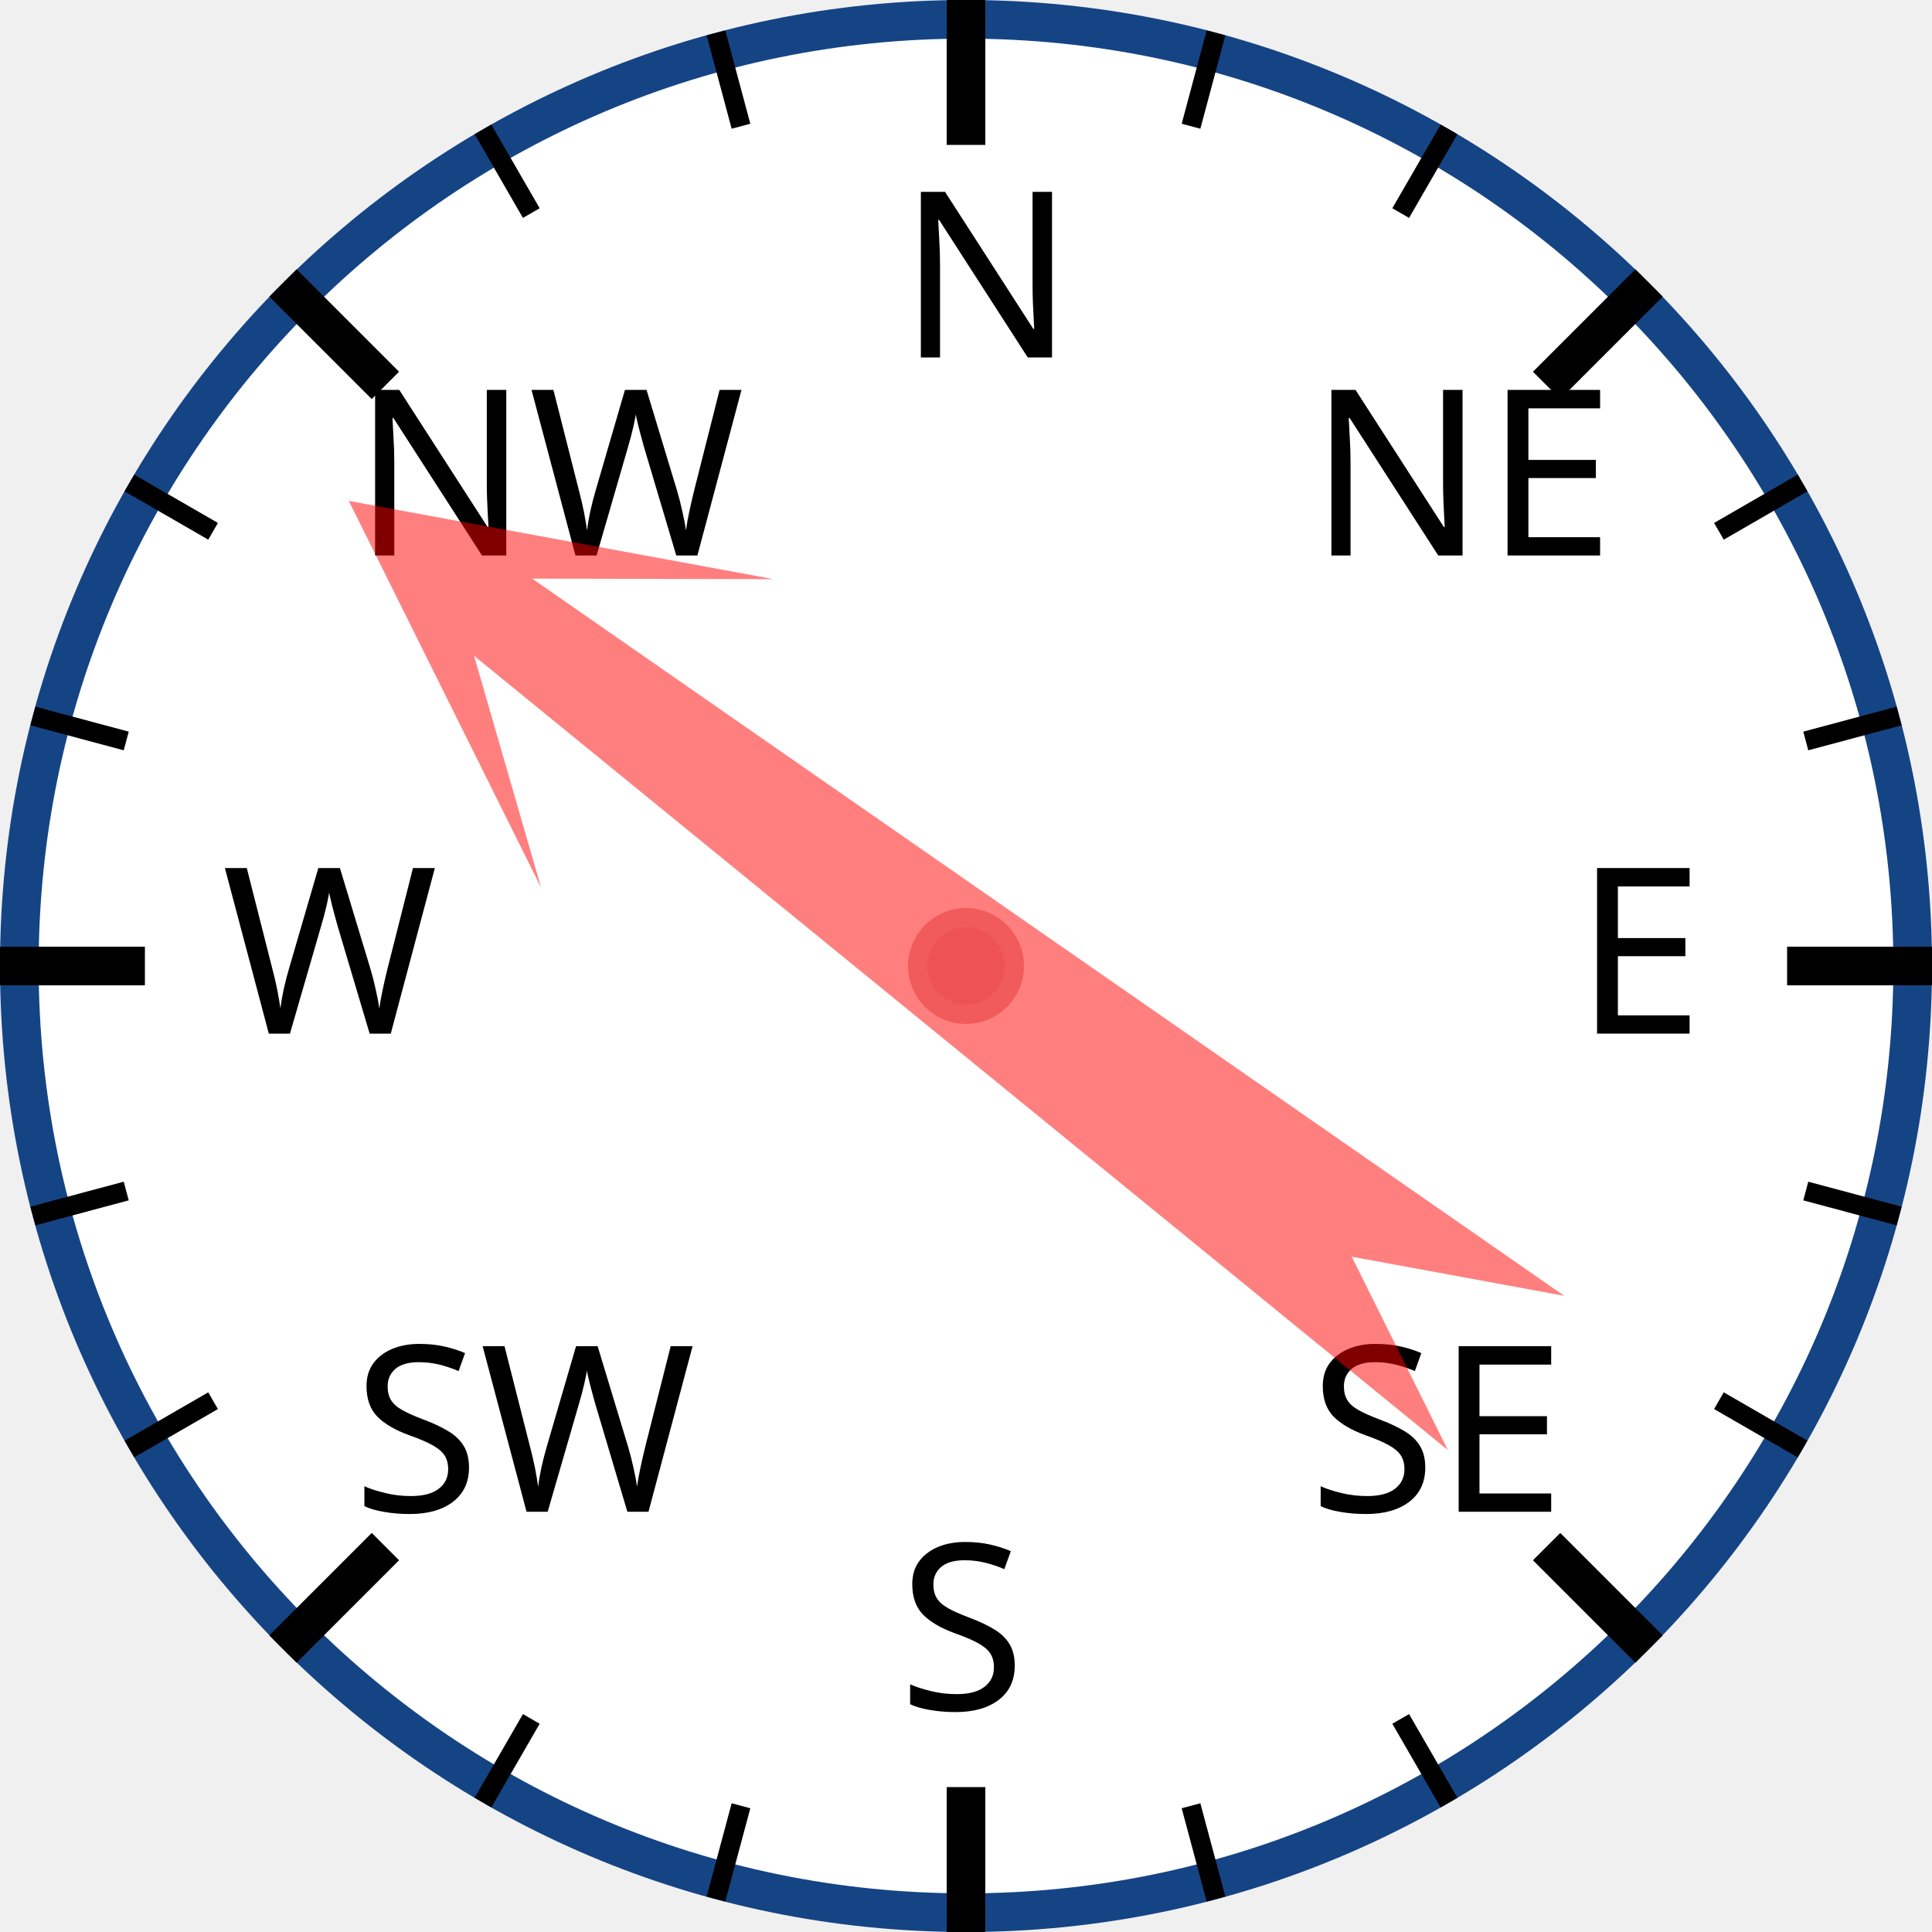
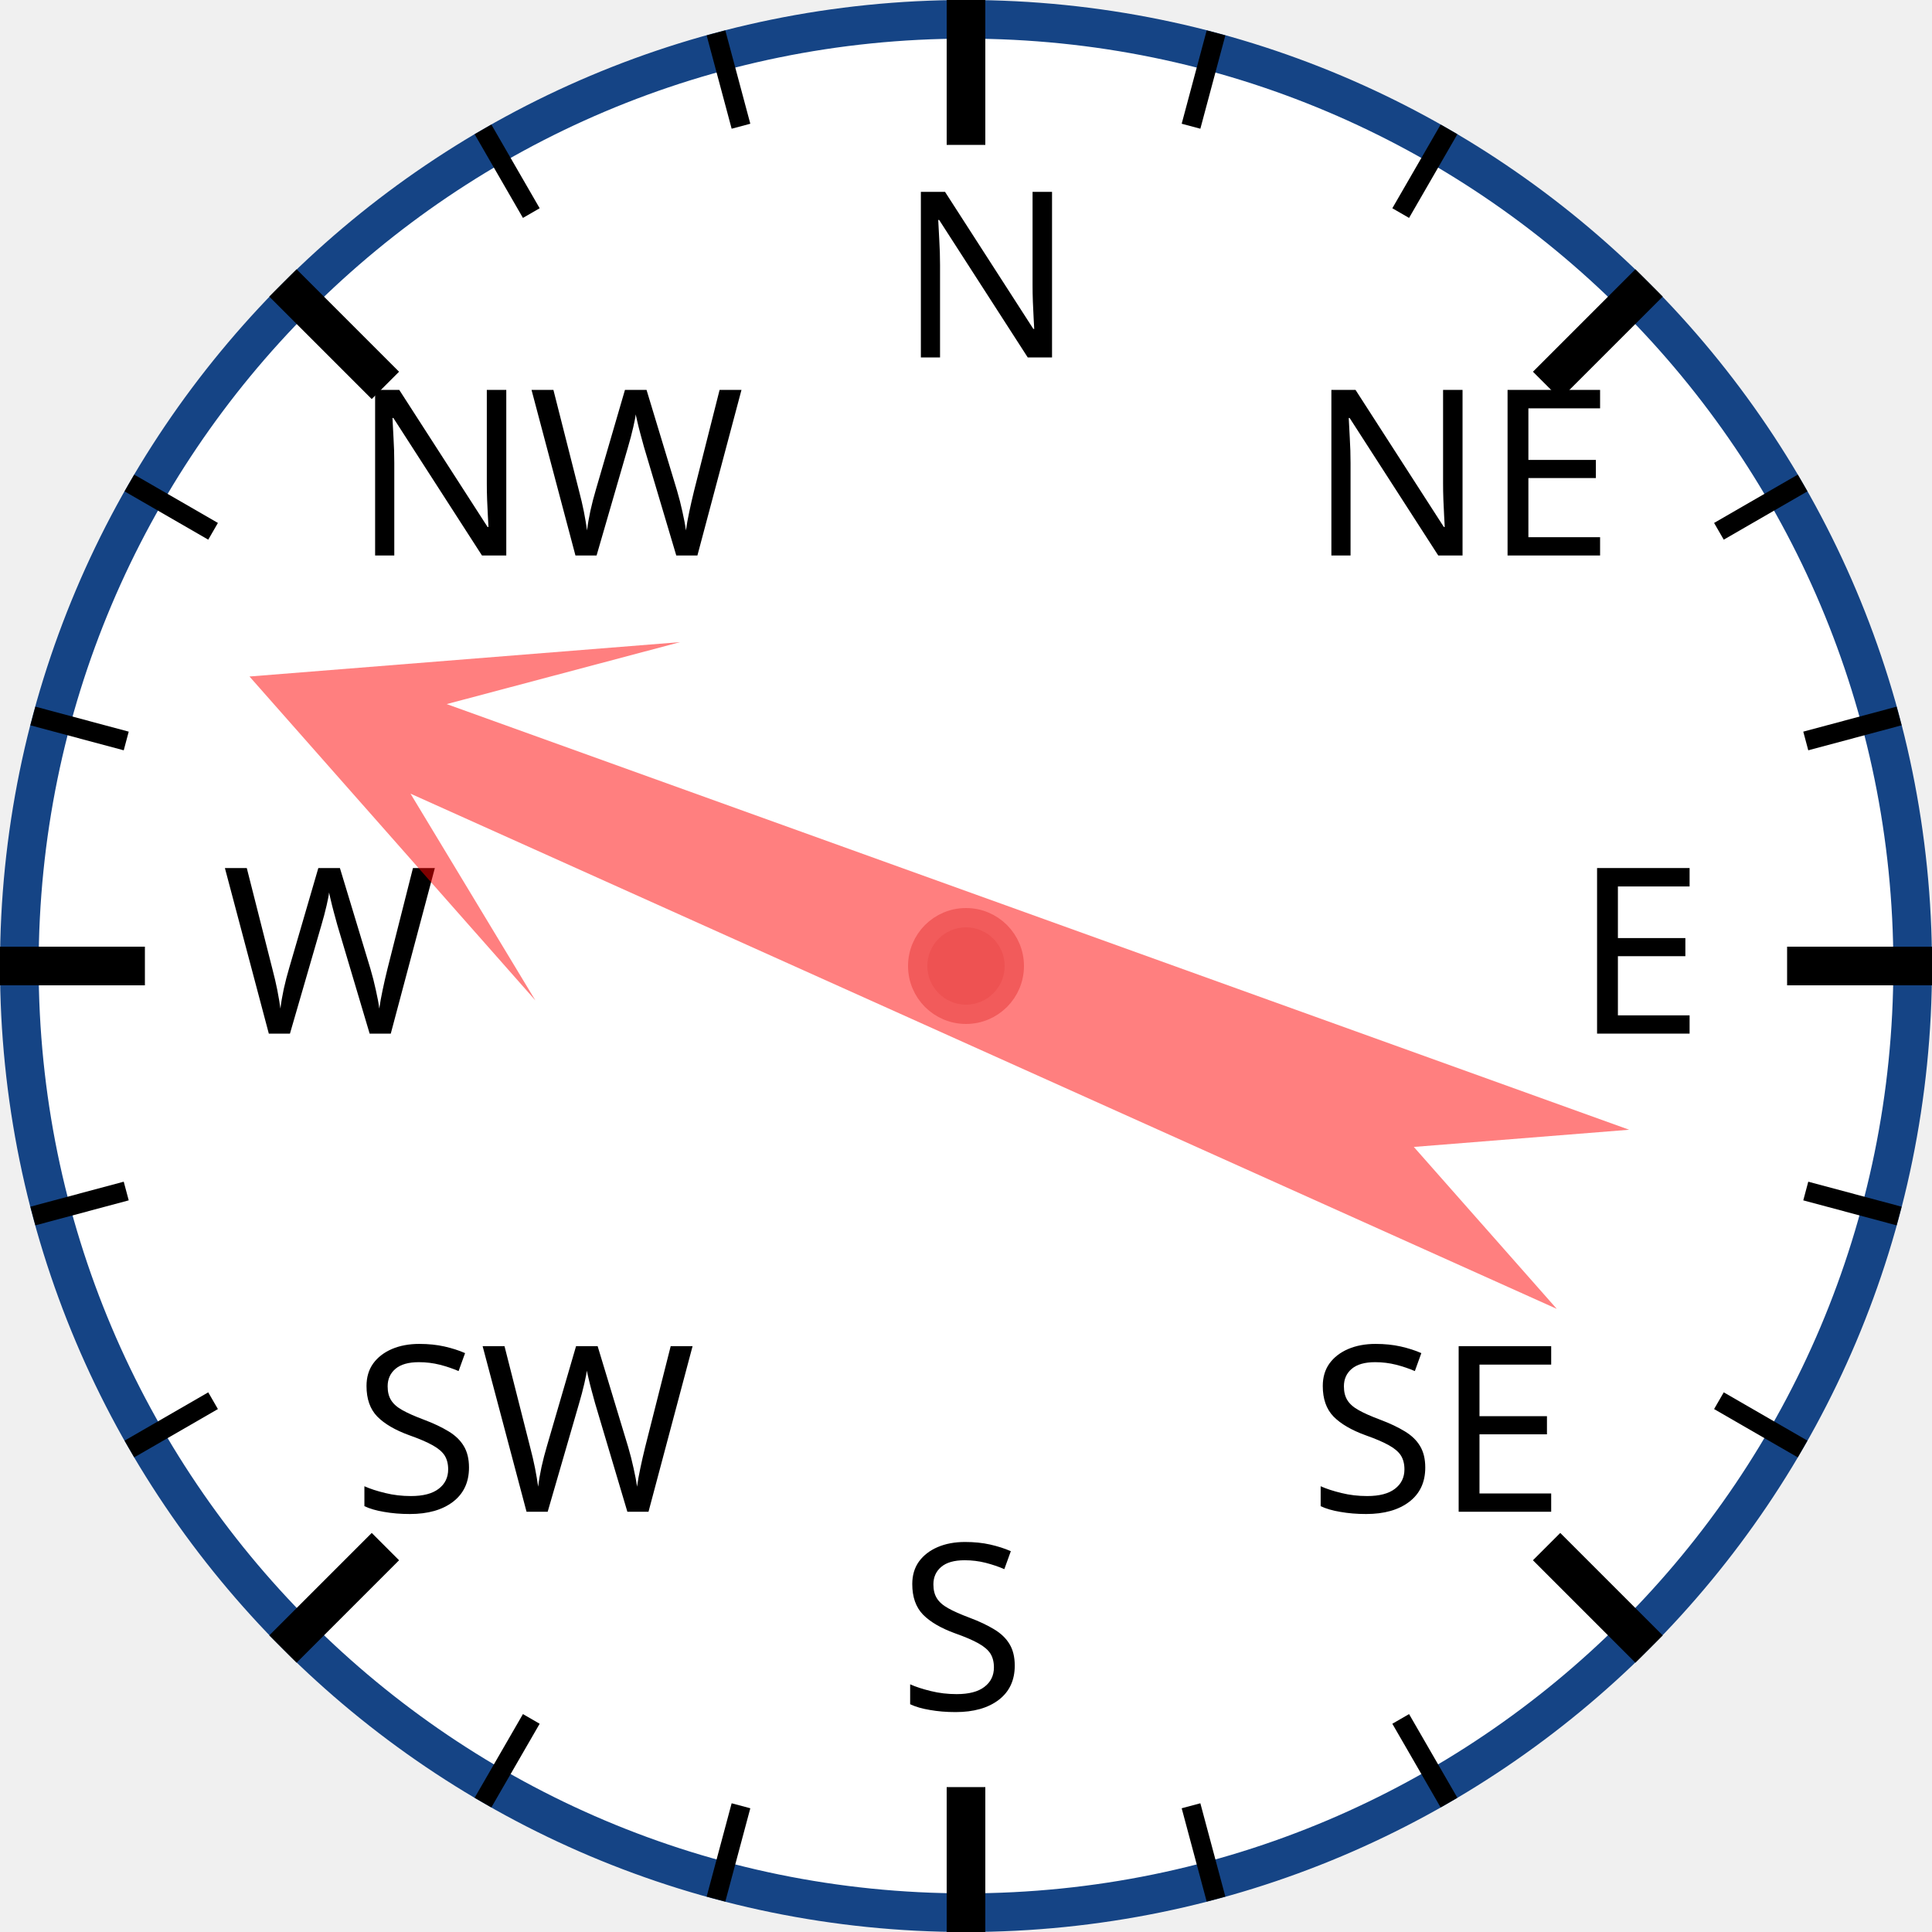
<svg xmlns="http://www.w3.org/2000/svg" width="120px" height="120px" viewBox="0 0 200 200">
  <circle cx="100" cy="100" r="98" style="fill: white; stroke: #154485; stroke-width: 4;" />
  <text x="93.0" y="37.0" style="font-family: sans-serif; font-size: 18pt;">N</text>
  <line x1="100.0" y1="0.0" x2="100.0" y2="15.0" style="stroke: black; stroke-width: 4;" />
  <line x1="74.118" y1="3.407" x2="76.706" y2="13.067" style="stroke: black; stroke-width: 2;" />
  <line x1="50" y1="13.397" x2="55" y2="22.058" style="stroke: black; stroke-width: 2;" />
  <text x="36.503" y="57.503" style="font-family: sans-serif; font-size: 18pt;">NW</text>
  <line x1="29.289" y1="29.289" x2="39.896" y2="39.896" style="stroke: black; stroke-width: 4;" />
  <line x1="13.397" y1="50" x2="22.058" y2="55" style="stroke: black; stroke-width: 2;" />
  <line x1="3.407" y1="74.118" x2="13.067" y2="76.706" style="stroke: black; stroke-width: 2;" />
  <text x="23.0" y="107.0" style="font-family: sans-serif; font-size: 18pt;">W</text>
  <line x1="0.0" y1="100.0" x2="15.0" y2="100.0" style="stroke: black; stroke-width: 4;" />
  <line x1="3.407" y1="125.882" x2="13.067" y2="123.294" style="stroke: black; stroke-width: 2;" />
  <line x1="13.397" y1="150" x2="22.058" y2="145" style="stroke: black; stroke-width: 2;" />
  <text x="36.503" y="156.497" style="font-family: sans-serif; font-size: 18pt;">SW</text>
  <line x1="29.289" y1="170.711" x2="39.896" y2="160.104" style="stroke: black; stroke-width: 4;" />
  <line x1="50" y1="186.603" x2="55" y2="177.942" style="stroke: black; stroke-width: 2;" />
  <line x1="74.118" y1="196.593" x2="76.706" y2="186.933" style="stroke: black; stroke-width: 2;" />
  <text x="93" y="177.0" style="font-family: sans-serif; font-size: 18pt;">S</text>
  <line x1="100" y1="200.0" x2="100" y2="185.0" style="stroke: black; stroke-width: 4;" />
  <line x1="125.882" y1="196.593" x2="123.294" y2="186.933" style="stroke: black; stroke-width: 2;" />
  <line x1="150.0" y1="186.603" x2="145.0" y2="177.942" style="stroke: black; stroke-width: 2;" />
  <text x="135.497" y="156.497" style="font-family: sans-serif; font-size: 18pt;">SE</text>
  <line x1="170.711" y1="170.711" x2="160.104" y2="160.104" style="stroke: black; stroke-width: 4;" />
  <line x1="186.603" y1="150" x2="177.942" y2="145" style="stroke: black; stroke-width: 2;" />
  <line x1="196.593" y1="125.882" x2="186.933" y2="123.294" style="stroke: black; stroke-width: 2;" />
  <text x="163.0" y="107" style="font-family: sans-serif; font-size: 18pt;">E</text>
  <line x1="200.0" y1="100" x2="185.0" y2="100" style="stroke: black; stroke-width: 4;" />
  <line x1="196.593" y1="74.118" x2="186.933" y2="76.706" style="stroke: black; stroke-width: 2;" />
  <line x1="186.603" y1="50" x2="177.942" y2="55" style="stroke: black; stroke-width: 2;" />
  <text x="135.497" y="57.503" style="font-family: sans-serif; font-size: 18pt;">NE</text>
  <line x1="170.711" y1="29.289" x2="160.104" y2="39.896" style="stroke: black; stroke-width: 4;" />
  <line x1="150" y1="13.397" x2="145" y2="22.058" style="stroke: black; stroke-width: 2;" />
  <line x1="125.882" y1="3.407" x2="123.294" y2="13.067" style="stroke: black; stroke-width: 2;" />
-   <polygon points="100 20 120 60 105 40 110 170 100 150 90 170 95 40 80 60" style="fill: red; fill-opacity: 0.5;" transform="rotate(307,100,100)" />
+   <polygon points="100 20 120 60 105 40 110 170 100 150 90 170 95 40 80 60" style="fill: red; fill-opacity: 0.5;" transform="rotate(292,100,100)" />
  <circle cx="100" cy="100" r="5" style="fill: #EE5252; stroke: #F25B5B; stroke-width: 2;" />
</svg>
